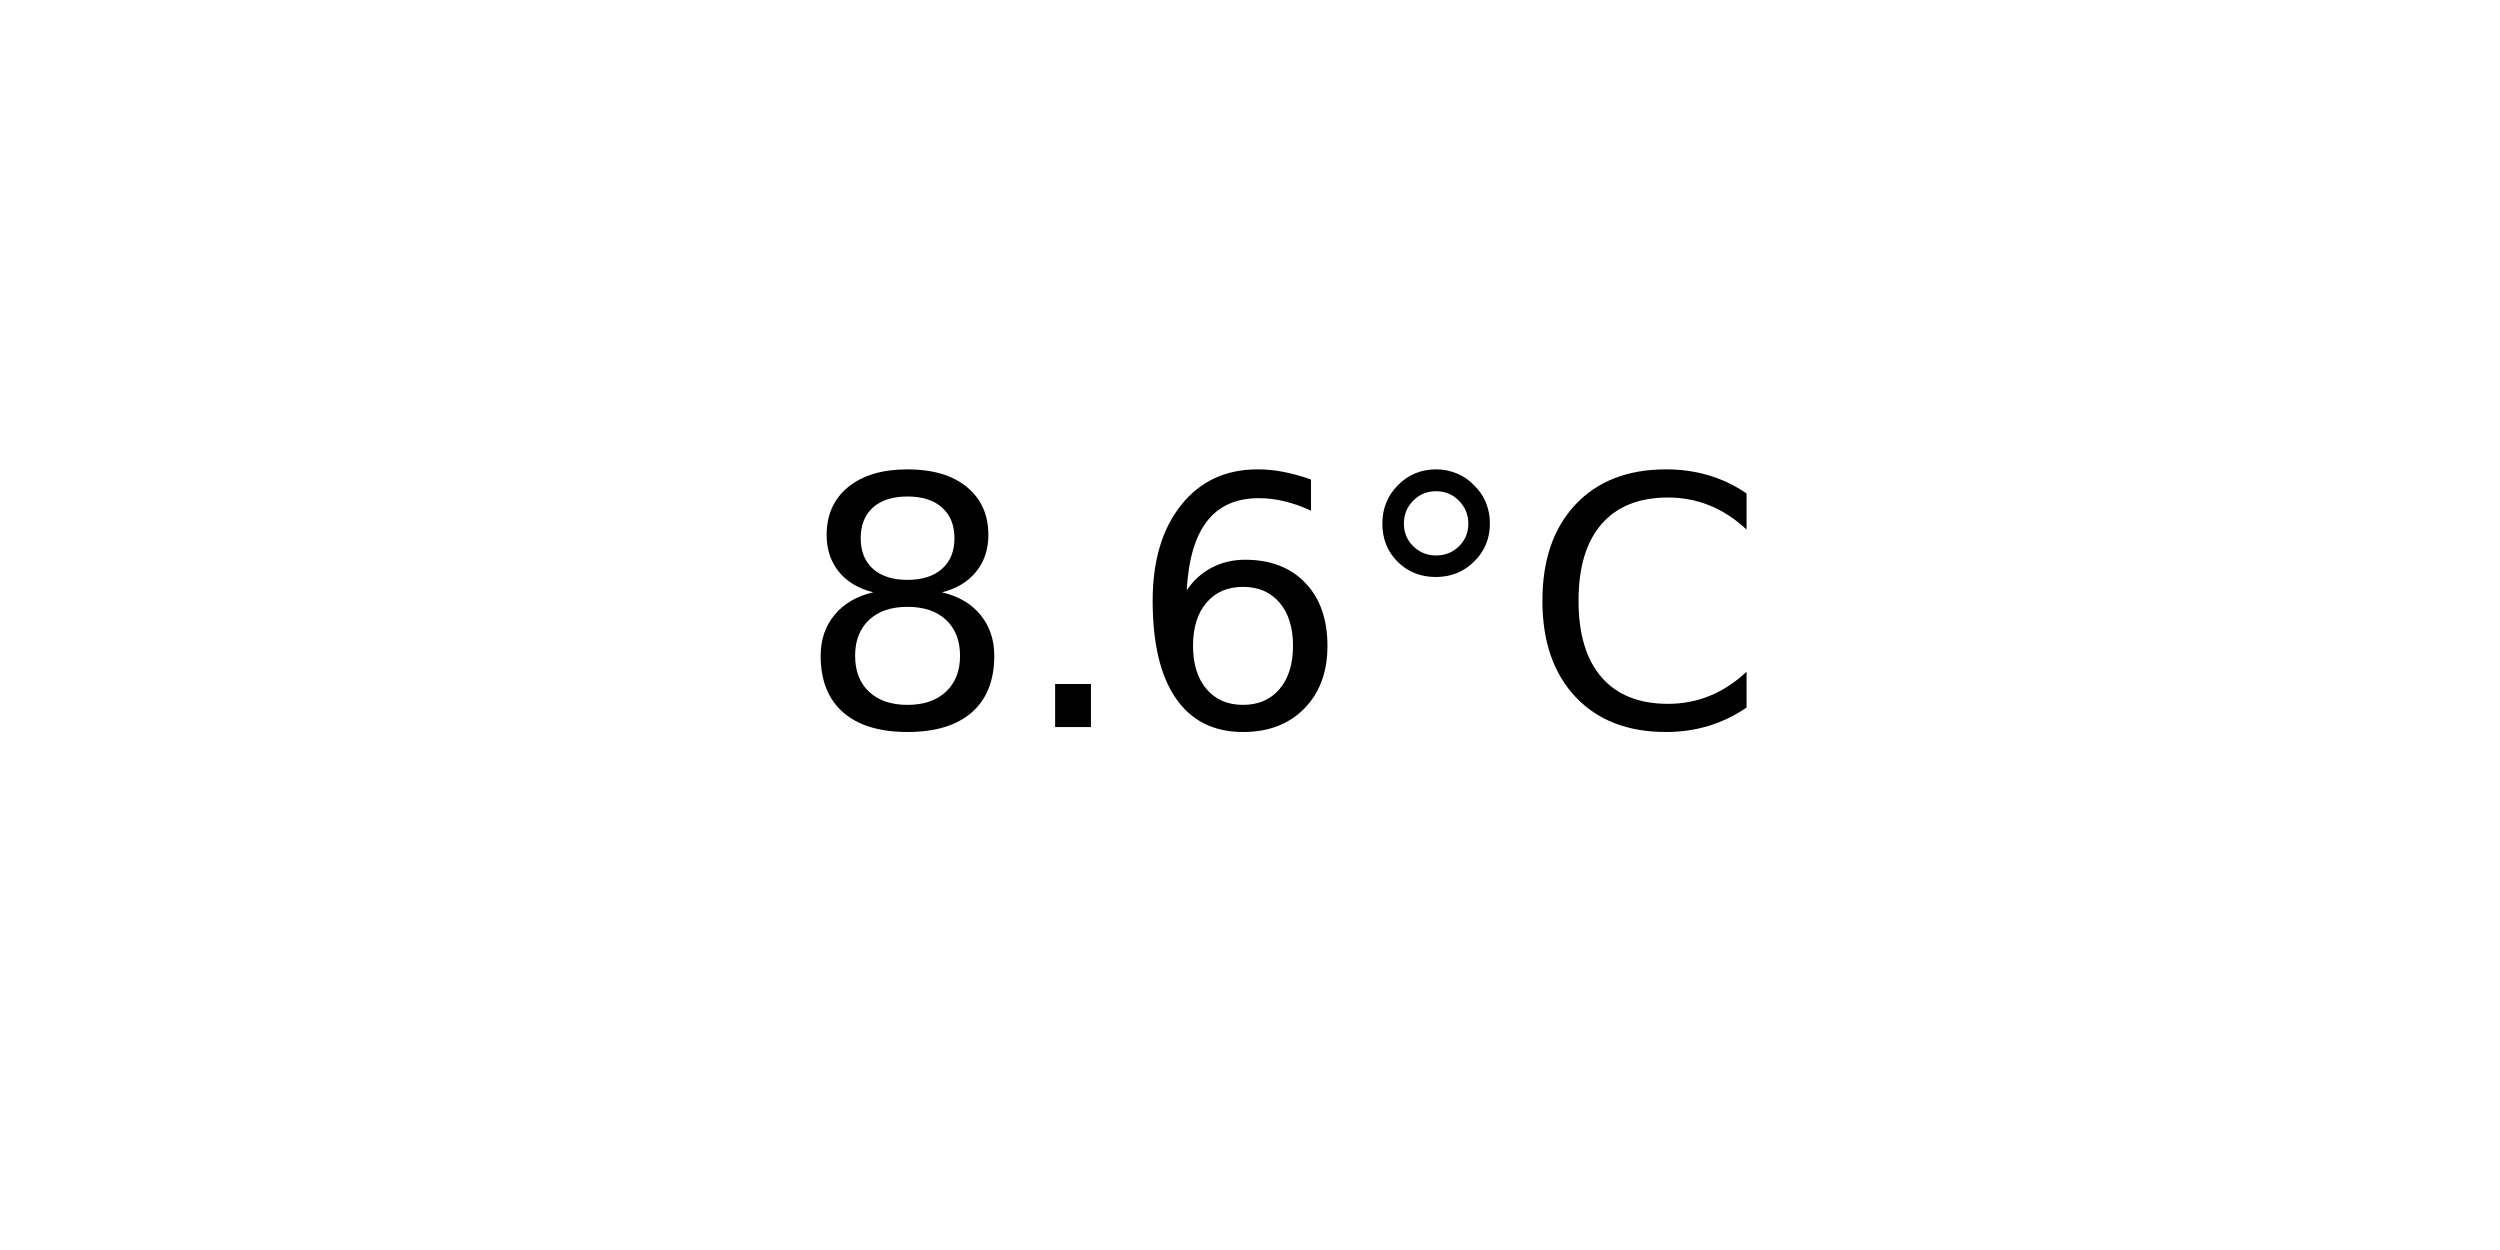
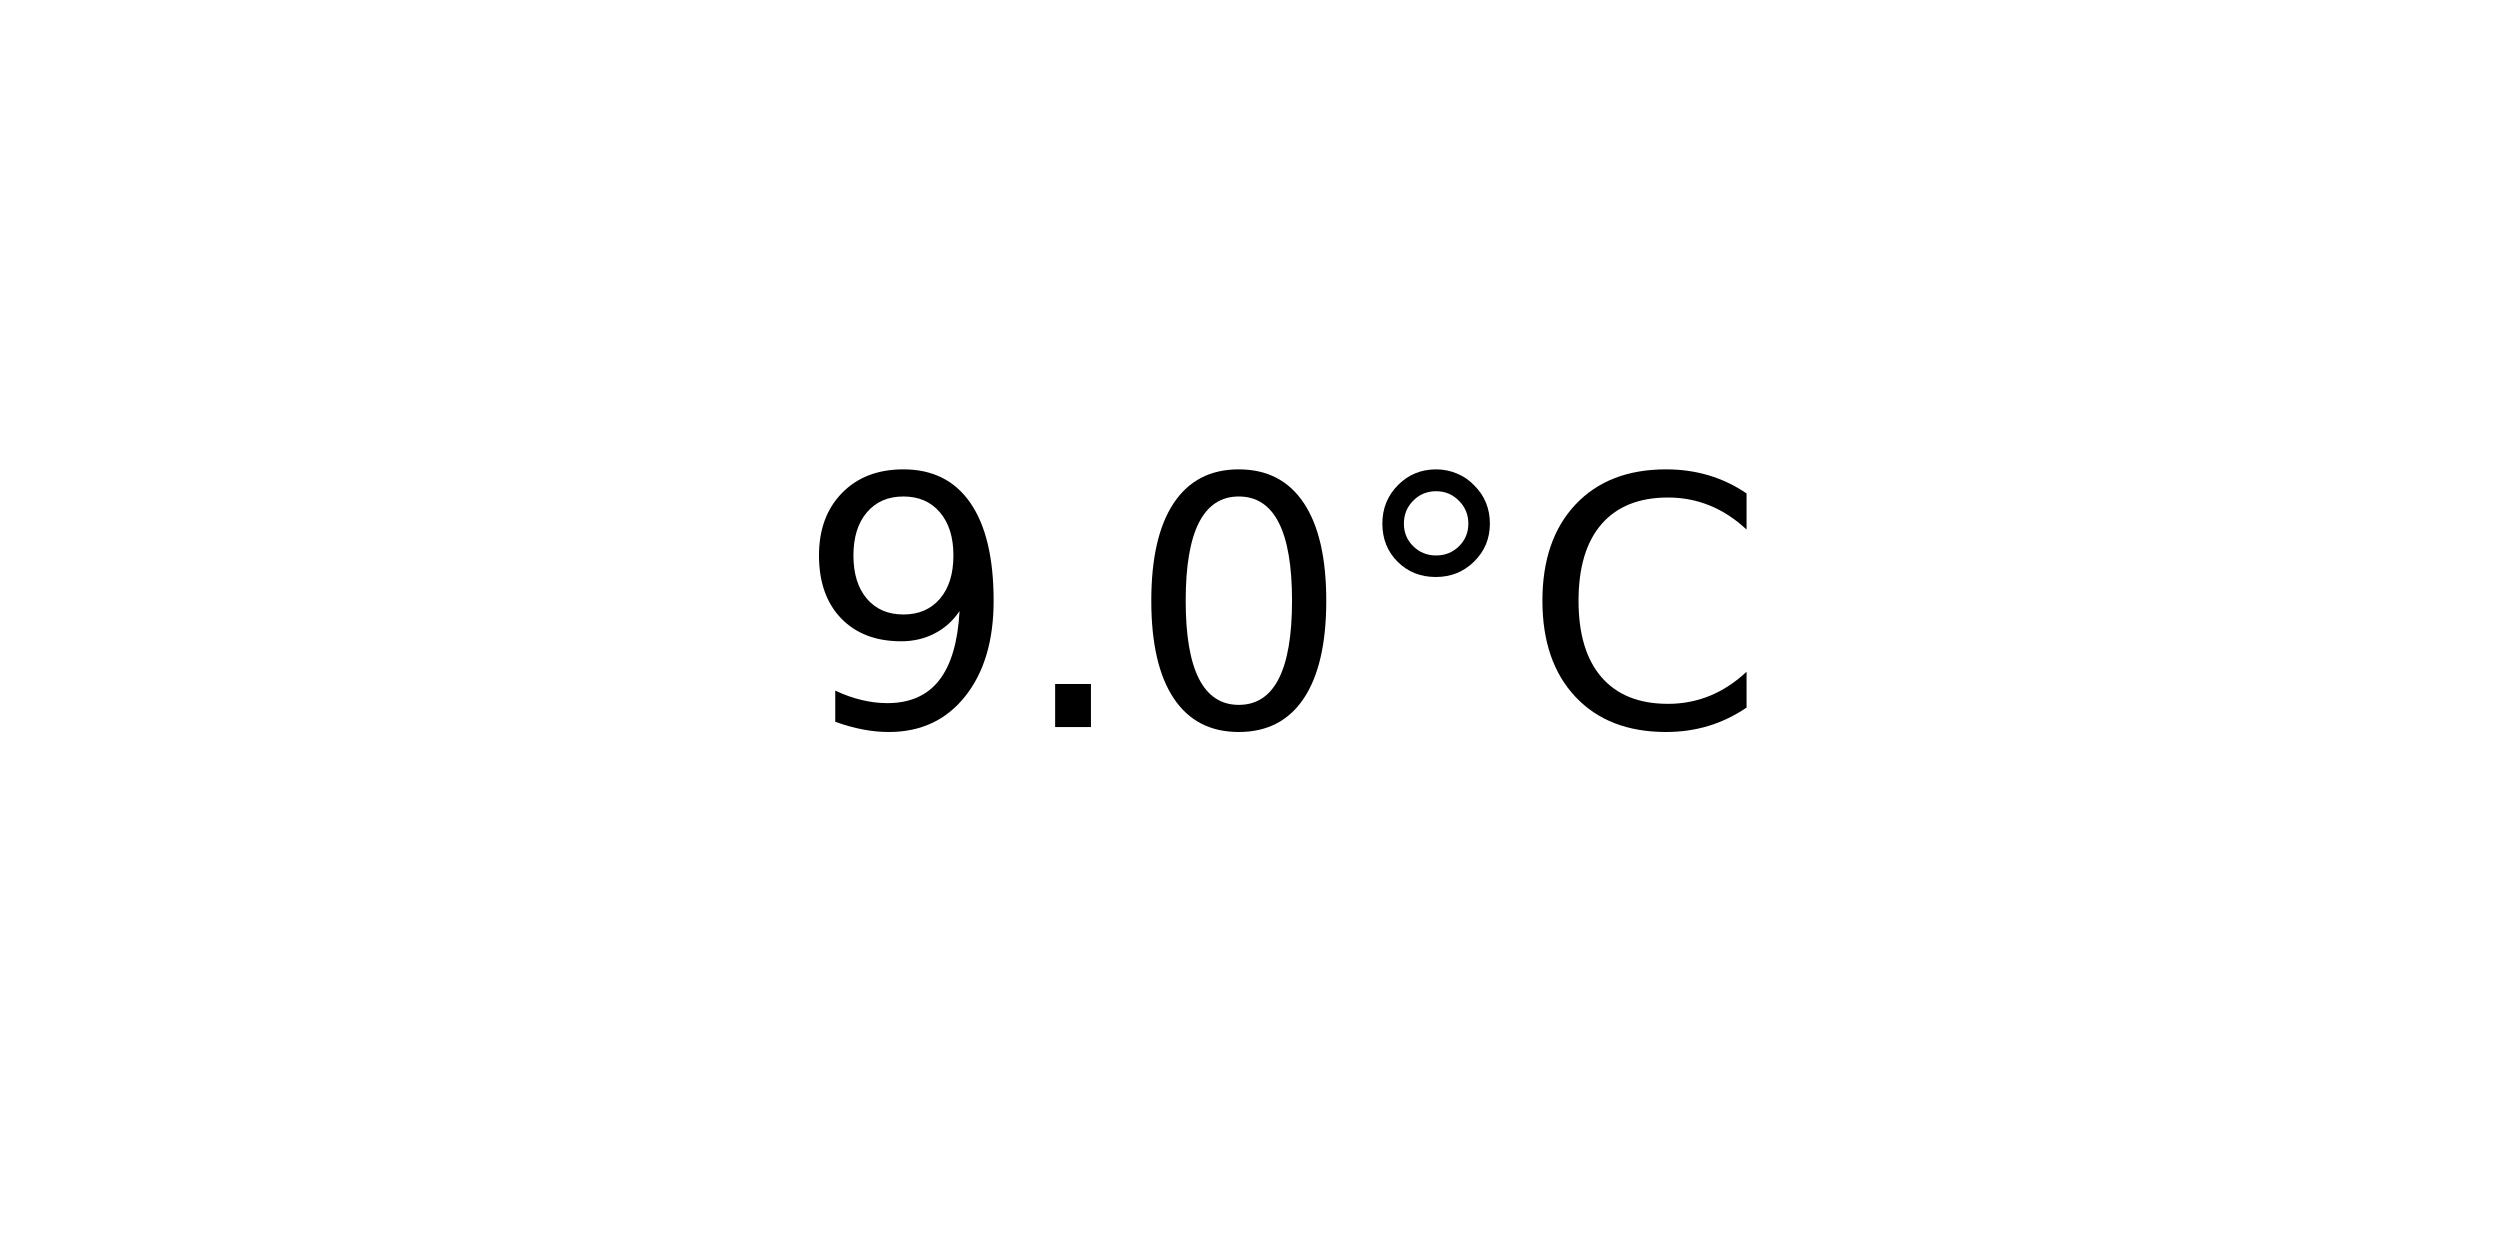
<svg xmlns="http://www.w3.org/2000/svg" xmlns:xlink="http://www.w3.org/1999/xlink" width="72pt" height="36pt" viewBox="0 0 72 36" version="1.1">
  <defs>
    <style type="text/css">*{stroke-linejoin: round; stroke-linecap: butt}</style>
  </defs>
  <g id="figure_1">
    <g id="axes_1">
      <g id="text_1">
        <g transform="translate(22.95703 20.93937) scale(0.1 -0.1)">
          <defs>
-             <path id="DejaVuSans-38" d="M 2034 2216  Q 1584 2216 1326 1975  Q 1069 1734 1069 1313  Q 1069 891 1326 650  Q 1584 409 2034 409  Q 2484 409 2743 651  Q 3003 894 3003 1313  Q 3003 1734 2745 1975  Q 2488 2216 2034 2216  z M 1403 2484  Q 997 2584 770 2862  Q 544 3141 544 3541  Q 544 4100 942 4425  Q 1341 4750 2034 4750  Q 2731 4750 3128 4425  Q 3525 4100 3525 3541  Q 3525 3141 3298 2862  Q 3072 2584 2669 2484  Q 3125 2378 3379 2068  Q 3634 1759 3634 1313  Q 3634 634 3220 271  Q 2806 -91 2034 -91  Q 1263 -91 848 271  Q 434 634 434 1313  Q 434 1759 690 2068  Q 947 2378 1403 2484  z M 1172 3481  Q 1172 3119 1398 2916  Q 1625 2713 2034 2713  Q 2441 2713 2670 2916  Q 2900 3119 2900 3481  Q 2900 3844 2670 4047  Q 2441 4250 2034 4250  Q 1625 4250 1398 4047  Q 1172 3844 1172 3481  z " transform="scale(0.015625)" />
+             <path id="DejaVuSans-39" d="M 703 97  L 703 672  Q 941 559 1184 500  Q 1428 441 1663 441  Q 2288 441 2617 861  Q 2947 1281 2994 2138  Q 2813 1869 2534 1725  Q 2256 1581 1919 1581  Q 1219 1581 811 2004  Q 403 2428 403 3163  Q 403 3881 828 4315  Q 1253 4750 1959 4750  Q 2769 4750 3195 4129  Q 3622 3509 3622 2328  Q 3622 1225 3098 567  Q 2575 -91 1691 -91  Q 1453 -91 1209 -44  Q 966 3 703 97  z M 1959 2075  Q 2384 2075 2632 2365  Q 2881 2656 2881 3163  Q 2881 3666 2632 3958  Q 2384 4250 1959 4250  Q 1534 4250 1286 3958  Q 1038 3666 1038 3163  Q 1038 2656 1286 2365  Q 1534 2075 1959 2075  z " transform="scale(0.015625)" />
            <path id="DejaVuSans-2e" d="M 684 794  L 1344 794  L 1344 0  L 684 0  L 684 794  z " transform="scale(0.015625)" />
-             <path id="DejaVuSans-36" d="M 2113 2584  Q 1688 2584 1439 2293  Q 1191 2003 1191 1497  Q 1191 994 1439 701  Q 1688 409 2113 409  Q 2538 409 2786 701  Q 3034 994 3034 1497  Q 3034 2003 2786 2293  Q 2538 2584 2113 2584  z M 3366 4563  L 3366 3988  Q 3128 4100 2886 4159  Q 2644 4219 2406 4219  Q 1781 4219 1451 3797  Q 1122 3375 1075 2522  Q 1259 2794 1537 2939  Q 1816 3084 2150 3084  Q 2853 3084 3261 2657  Q 3669 2231 3669 1497  Q 3669 778 3244 343  Q 2819 -91 2113 -91  Q 1303 -91 875 529  Q 447 1150 447 2328  Q 447 3434 972 4092  Q 1497 4750 2381 4750  Q 2619 4750 2861 4703  Q 3103 4656 3366 4563  z " transform="scale(0.015625)" />
+             <path id="DejaVuSans-30" d="M 2034 4250  Q 1547 4250 1301 3770  Q 1056 3291 1056 2328  Q 1056 1369 1301 889  Q 1547 409 2034 409  Q 2525 409 2770 889  Q 3016 1369 3016 2328  Q 3016 3291 2770 3770  Q 2525 4250 2034 4250  z M 2034 4750  Q 2819 4750 3233 4129  Q 3647 3509 3647 2328  Q 3647 1150 3233 529  Q 2819 -91 2034 -91  Q 1250 -91 836 529  Q 422 1150 422 2328  Q 422 3509 836 4129  Q 1250 4750 2034 4750  z " transform="scale(0.015625)" />
            <path id="DejaVuSans-b0" d="M 1600 4347  Q 1350 4347 1178 4173  Q 1006 4000 1006 3750  Q 1006 3503 1178 3333  Q 1350 3163 1600 3163  Q 1850 3163 2022 3333  Q 2194 3503 2194 3750  Q 2194 3997 2020 4172  Q 1847 4347 1600 4347  z M 1600 4750  Q 1800 4750 1984 4673  Q 2169 4597 2303 4453  Q 2447 4313 2519 4134  Q 2591 3956 2591 3750  Q 2591 3338 2302 3052  Q 2013 2766 1594 2766  Q 1172 2766 890 3047  Q 609 3328 609 3750  Q 609 4169 896 4459  Q 1184 4750 1600 4750  z " transform="scale(0.015625)" />
            <path id="DejaVuSans-43" d="M 4122 4306  L 4122 3641  Q 3803 3938 3442 4084  Q 3081 4231 2675 4231  Q 1875 4231 1450 3742  Q 1025 3253 1025 2328  Q 1025 1406 1450 917  Q 1875 428 2675 428  Q 3081 428 3442 575  Q 3803 722 4122 1019  L 4122 359  Q 3791 134 3420 21  Q 3050 -91 2638 -91  Q 1578 -91 968 557  Q 359 1206 359 2328  Q 359 3453 968 4101  Q 1578 4750 2638 4750  Q 3056 4750 3426 4639  Q 3797 4528 4122 4306  z " transform="scale(0.015625)" />
          </defs>
-           <use xlink:href="#DejaVuSans-38" />
+           <use xlink:href="#DejaVuSans-39" />
          <use xlink:href="#DejaVuSans-2e" x="63.623" />
-           <use xlink:href="#DejaVuSans-36" x="95.41" />
+           <use xlink:href="#DejaVuSans-30" x="95.41" />
          <use xlink:href="#DejaVuSans-b0" x="159.033" />
          <use xlink:href="#DejaVuSans-43" x="209.033" />
        </g>
      </g>
    </g>
  </g>
</svg>
